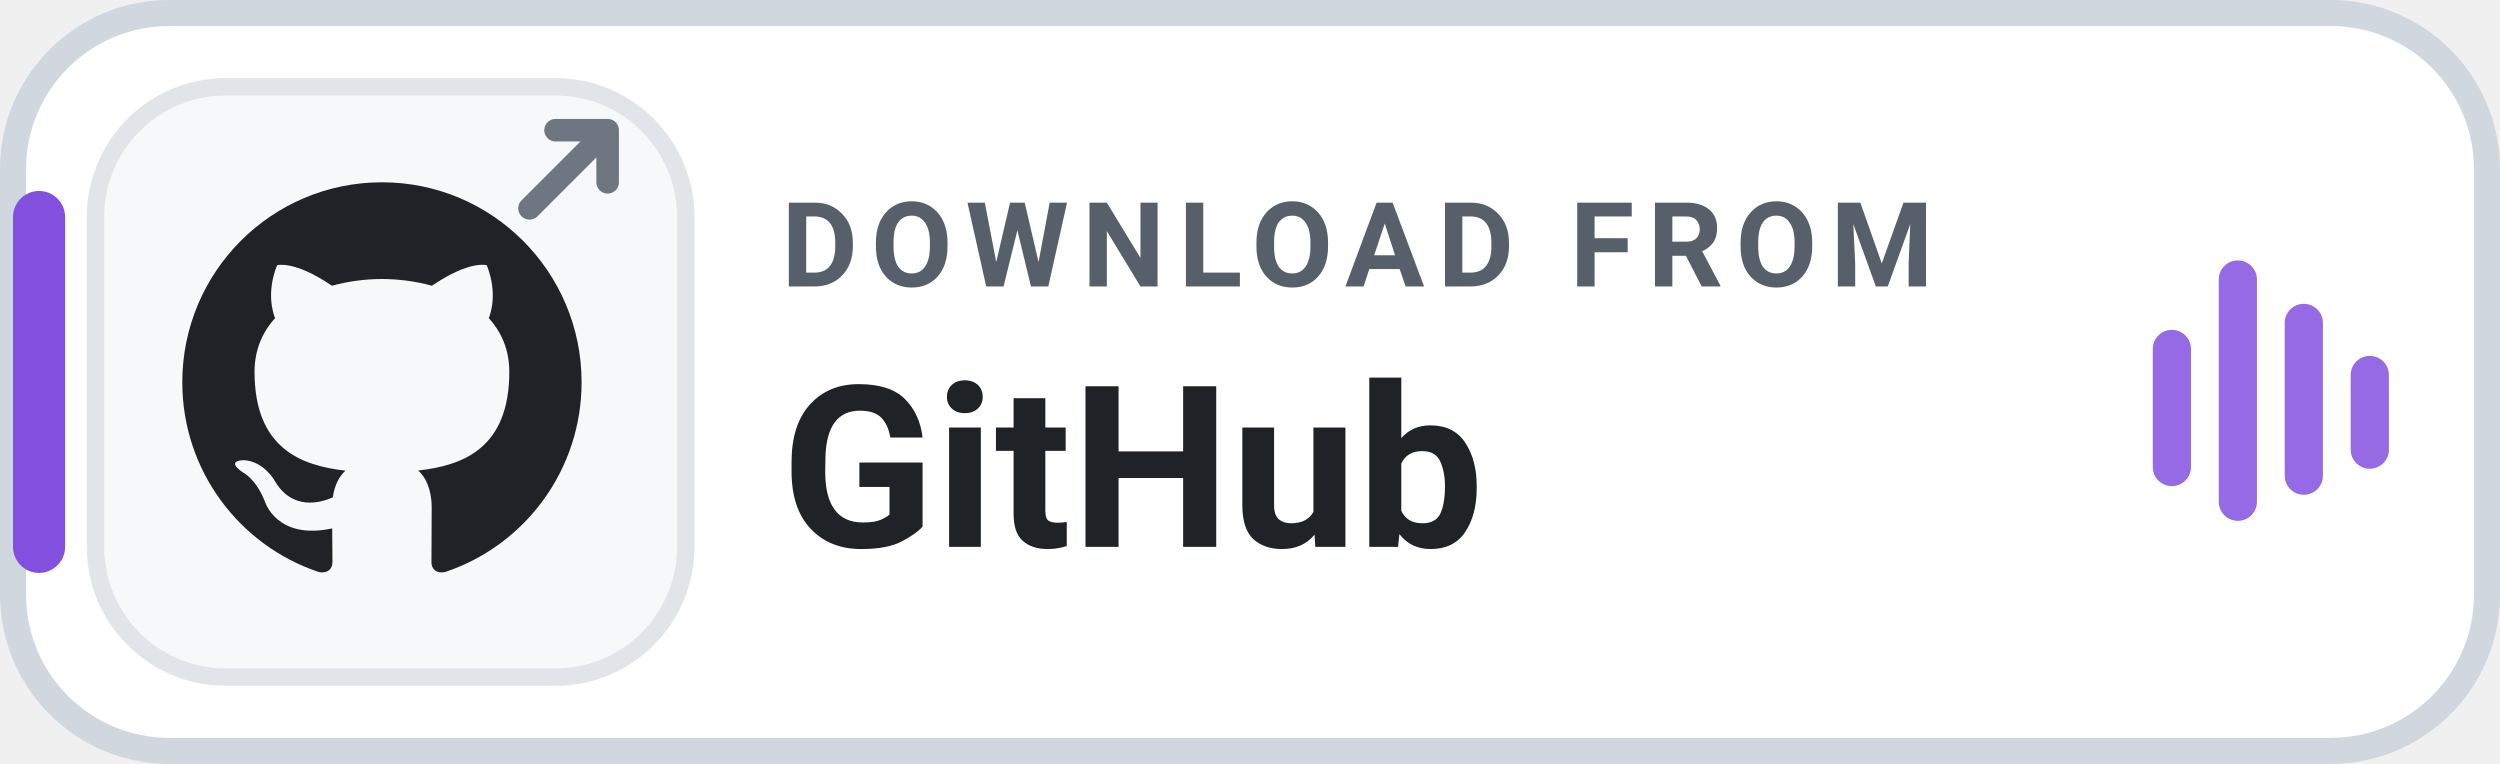
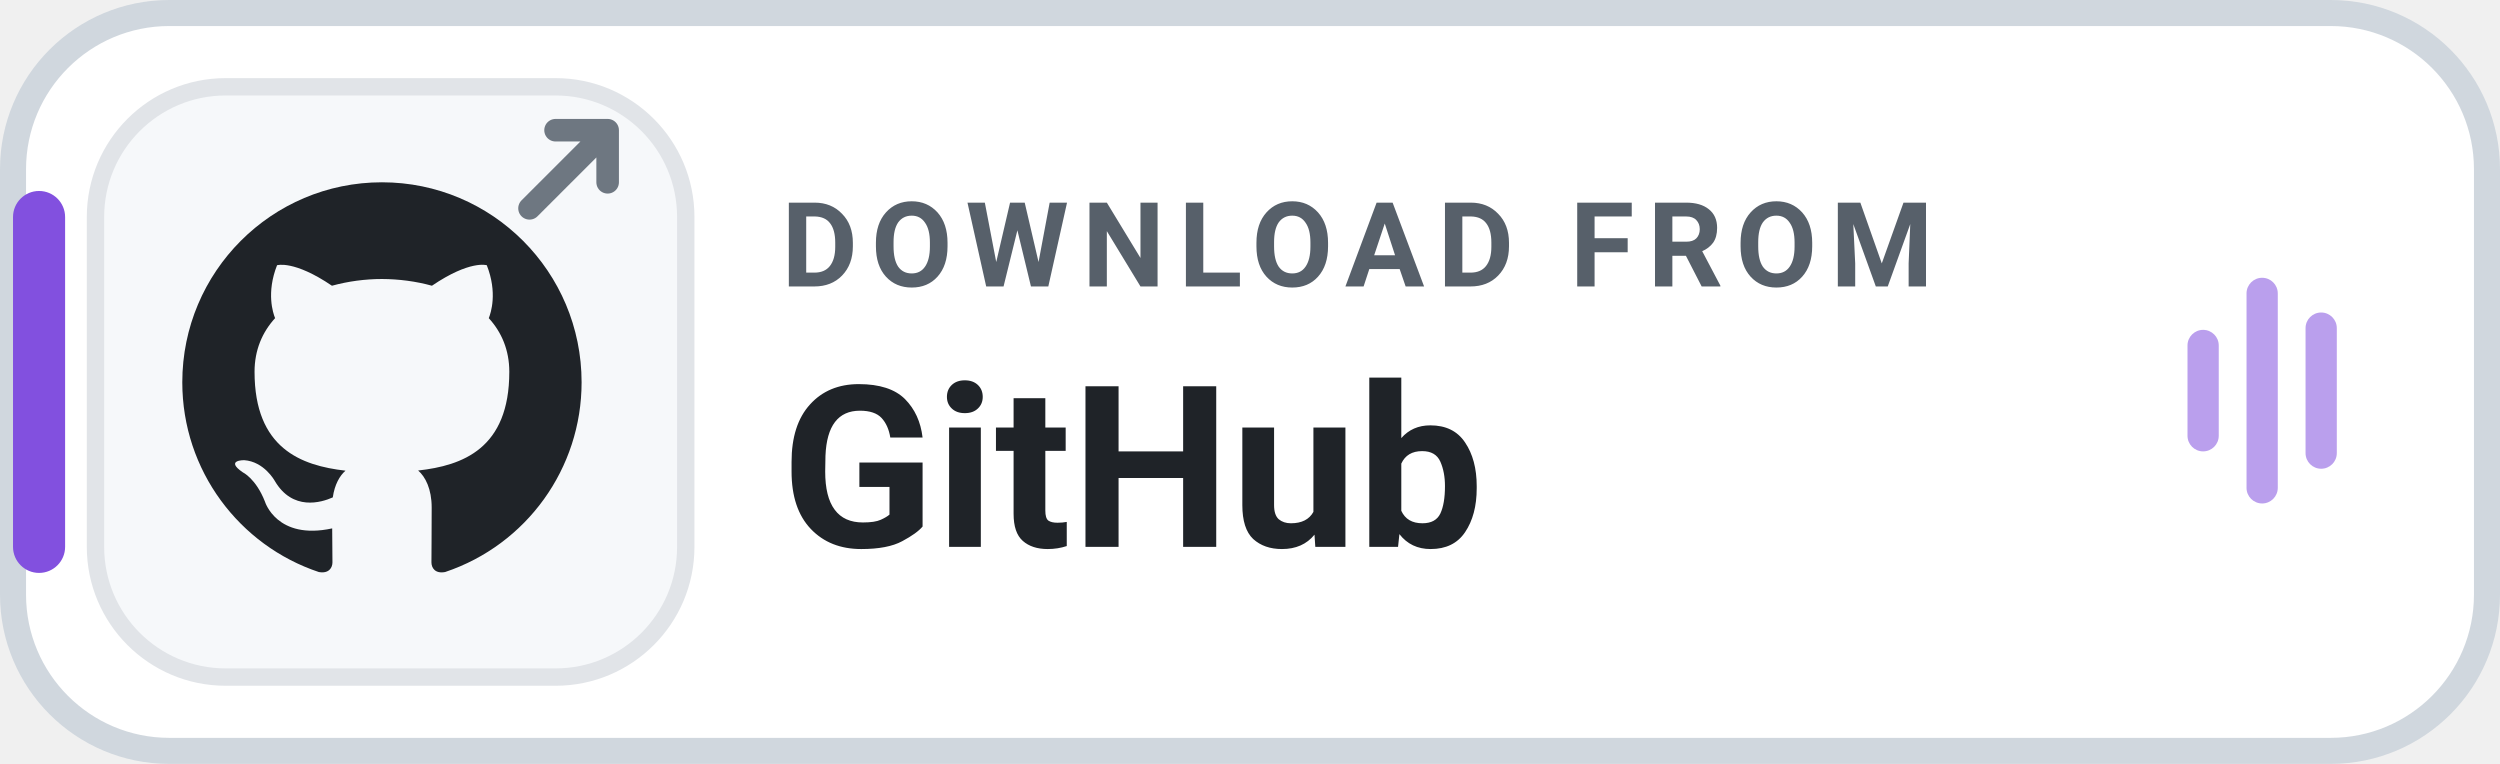
<svg xmlns="http://www.w3.org/2000/svg" width="144" height="44" viewBox="0 0 144 44" role="img" aria-label="DOWNLOAD FROM GitHub">
  <rect x=".75" y=".75" width="142.5" height="42.5" rx="9" fill="#FFFFFF" stroke="#D0D7DE" stroke-width="1.5" />
  <rect x=".75" y="11" width="3" height="22" rx="1.5" fill="#8250DF" />
  <rect x="5.5" y="5" width="34" height="34" rx="7.5" fill="#F6F8FA" stroke="#E1E4E8" stroke-width="1" />
  <g transform="translate(8.2 8.2) scale(1.15)">
    <path fill="#1F2328" d="M12 2C6.477 2 2 6.484 2 12.017c0 4.425 2.865 8.18 6.839 9.504.5.092.682-.217.682-.483 0-.237-.008-.868-.013-1.703-2.782.605-3.369-1.343-3.369-1.343-.454-1.158-1.11-1.466-1.11-1.466-.908-.62.069-.608.069-.608 1.003.07 1.53 1.032 1.53 1.032.892 1.53 2.341 1.088 2.91.832.092-.647.35-1.088.636-1.338-2.22-.253-4.555-1.113-4.555-4.951 0-1.093.39-1.988 1.029-2.688-.103-.253-.446-1.272.098-2.65 0 0 .84-.27 2.75 1.026A9.564 9.564 0 0112 6.844c.85.004 1.705.115 2.504.337 1.909-1.296 2.747-1.027 2.747-1.027.546 1.379.202 2.398.1 2.651.64.7 1.028 1.595 1.028 2.688 0 3.848-2.339 4.695-4.566 4.943.359.309.678.92.678 1.855 0 1.338-.012 2.419-.012 2.747 0 .268.18.58.688.482A10.019 10.019 0 0022 12.017C22 6.484 17.522 2 12 2z" />
  </g>
  <g transform="translate(30.5 7.5)" fill="none" stroke="#6E7781" stroke-width="1.3" stroke-linecap="round" stroke-linejoin="round">
    <path d="M0 4.5 L4.5 0 M1.5 0 H4.5 V3" />
  </g>
  <text x="45" y="16.5" fill="#57606A" font-family="-apple-system,BlinkMacSystemFont,'Segoe UI',Roboto,Helvetica,Arial,sans-serif" font-size="6.8" font-weight="700" letter-spacing=".75">DOWNLOAD FROM</text>
  <text x="45" y="31.5" fill="#1F2328" font-family="-apple-system,BlinkMacSystemFont,'Segoe UI',Roboto,Helvetica,Arial,sans-serif" font-size="13" font-weight="750">GitHub</text>
-   <g transform="translate(124 15)" fill="#8250DF" opacity="0.85">
-     <rect x="0" y="4" width="2.2" height="9" rx="1.1" />
-     <rect x="3.8" y="0" width="2.2" height="15" rx="1.1" />
-     <rect x="7.6" y="2.5" width="2.2" height="11" rx="1.1" />
-     <rect x="11.4" y="5.5" width="2.2" height="6.5" rx="1.1" />
+   <g transform="translate(126 16)" fill="#8250DF" opacity="0.55">
+     <rect x="0" y="3" width="1.8" height="7" rx="0.9" />
+     <rect x="3.4" y="0" width="1.8" height="13" rx="0.9" />
+     <rect x="6.8" y="2" width="1.8" height="9" rx="0.9" />
  </g>
</svg>
